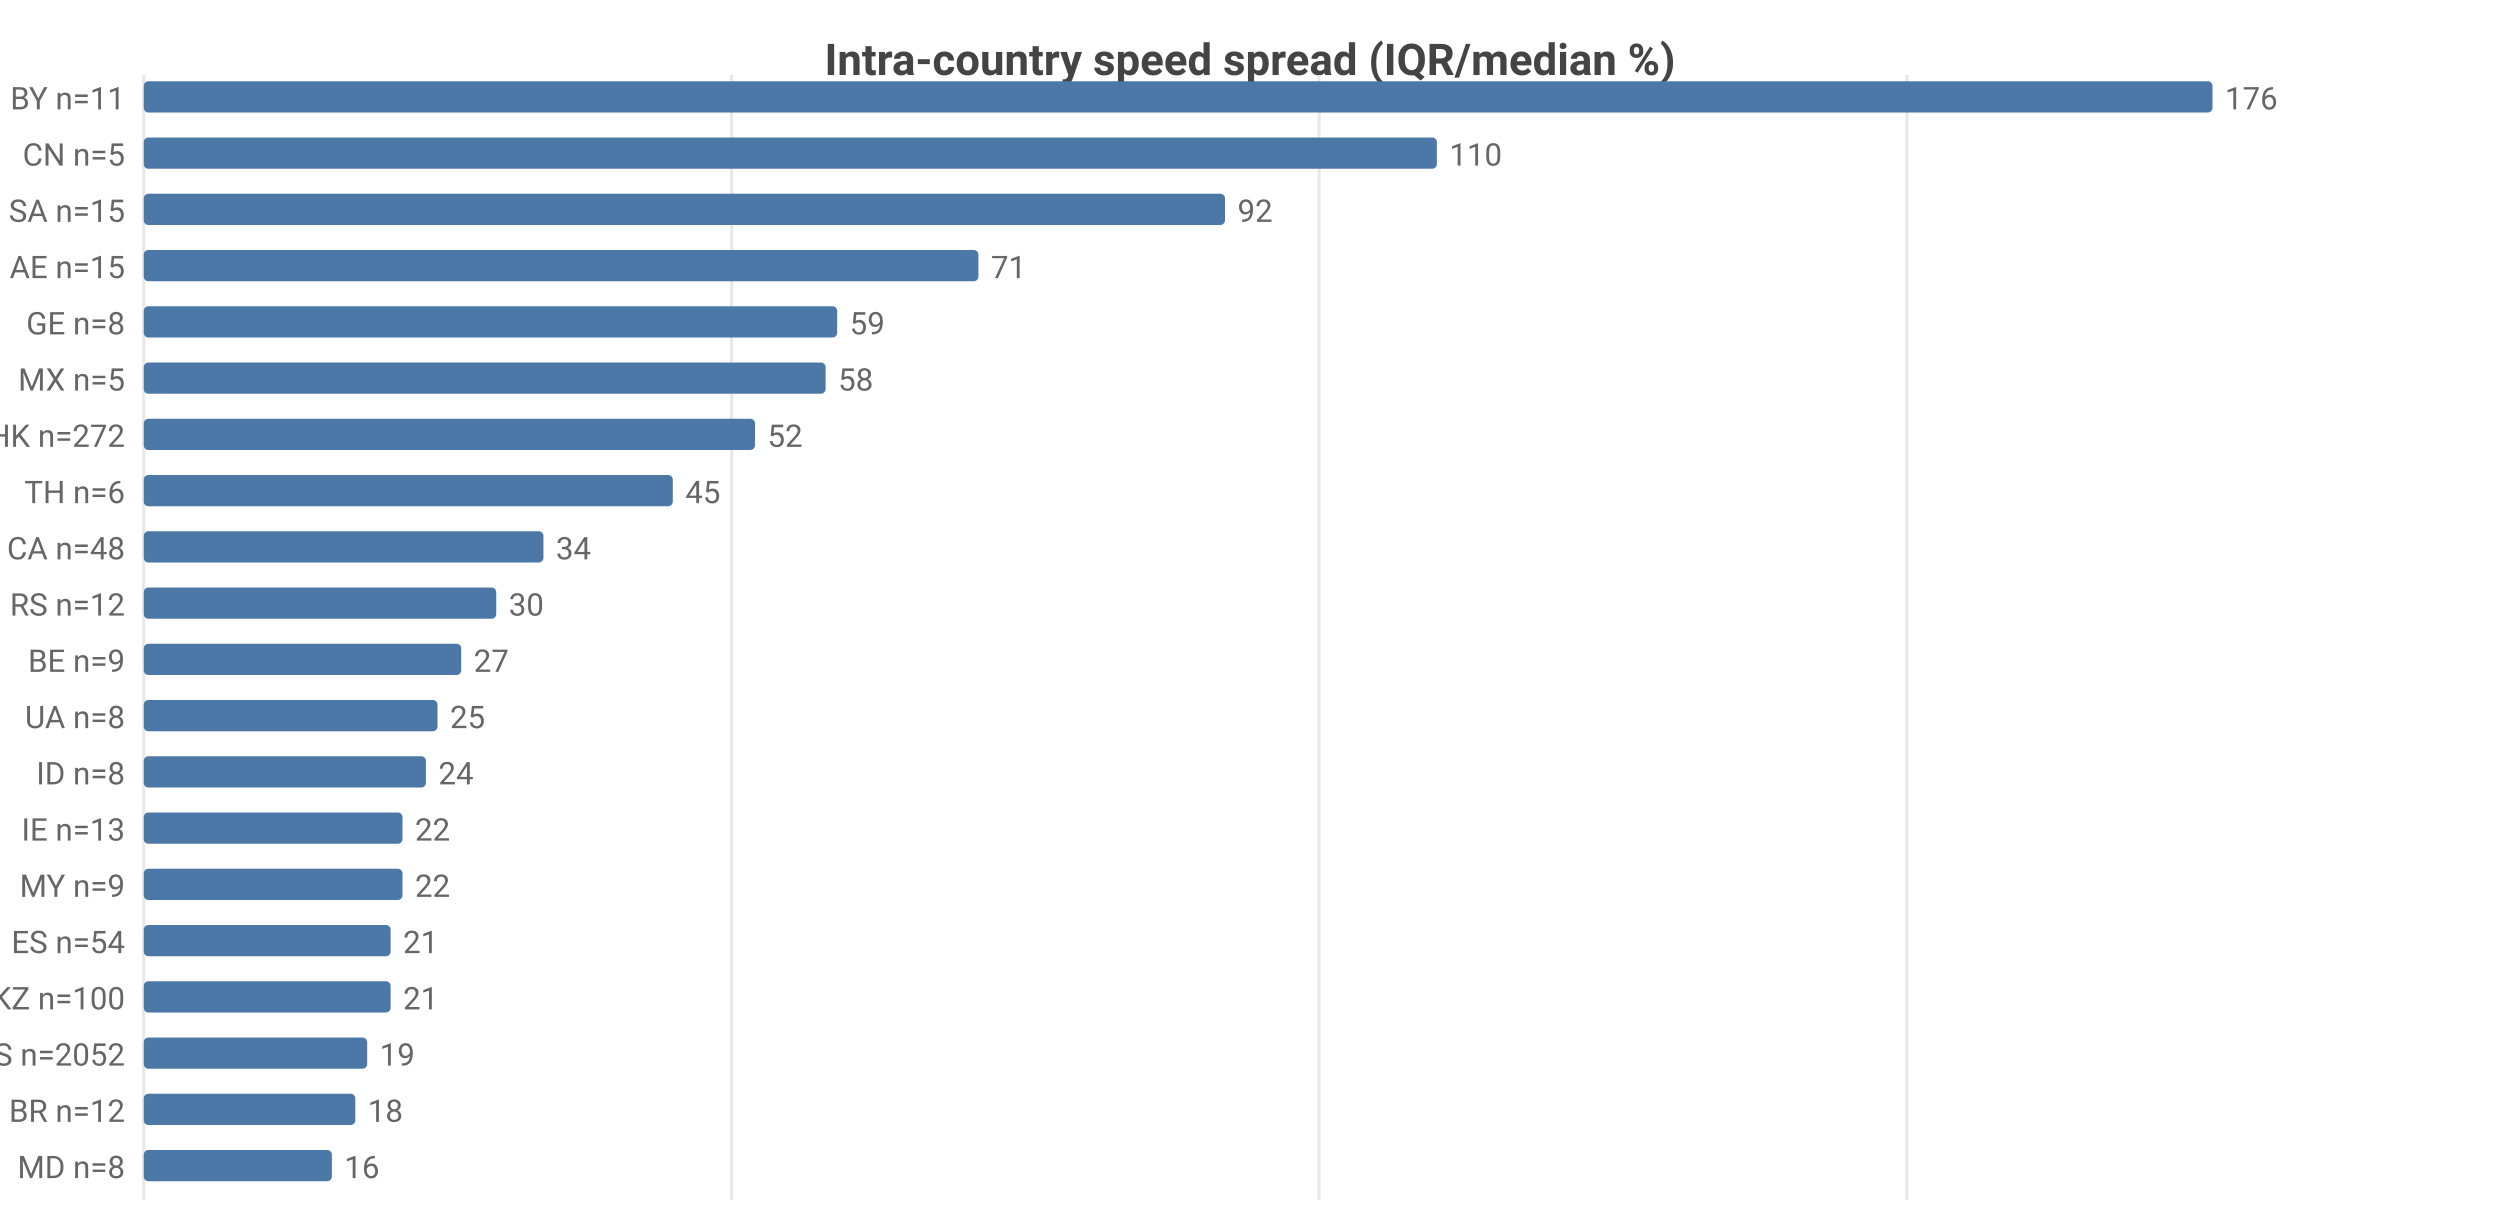
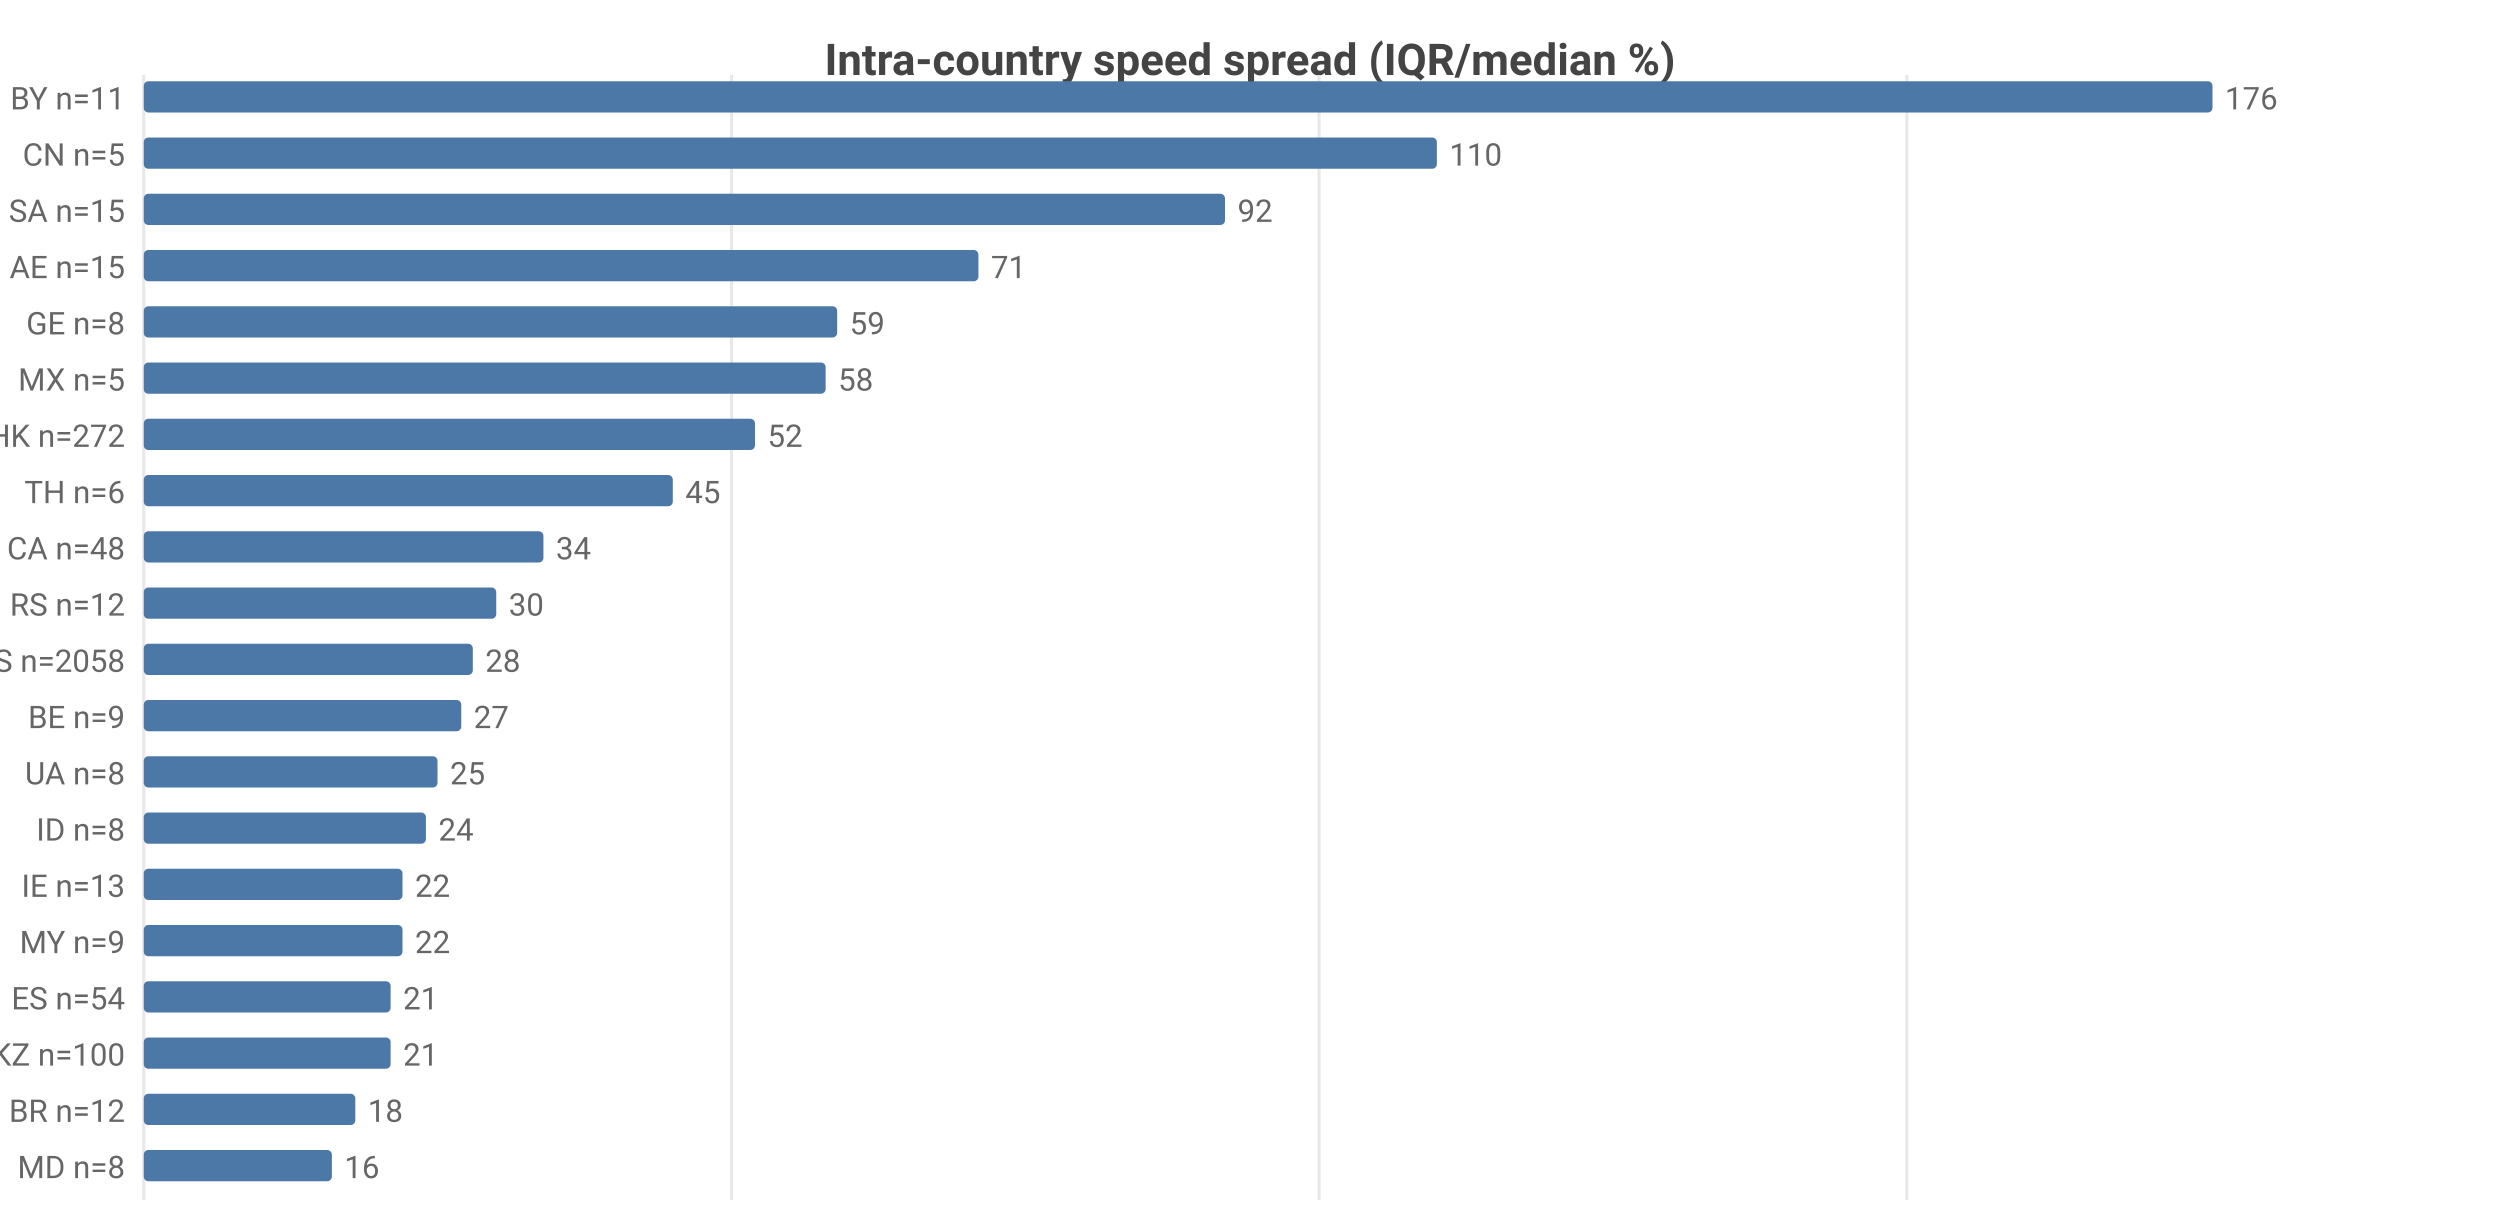
<svg xmlns="http://www.w3.org/2000/svg" width="800" height="392" viewBox="0 0 800 392">
  <rect width="800" height="392" fill="#ffffff" />
  <style>text{font-family:system-ui,-apple-system,'Segoe UI',Roboto,sans-serif}.g{stroke:#e8e8e8;stroke-width:1}.a{stroke:#999;stroke-width:1}.t{font-size:10px;fill:#666}.m{font-size:10px;text-anchor:middle;fill:#666}.e{font-size:10px;text-anchor:end;fill:#666}.l{font-size:11px;fill:#333}.tt{font-size:14px;font-weight:600;text-anchor:middle;fill:#444}.em{font-size:13px;text-anchor:middle;fill:#999}</style>
  <text class="tt" x="400.0" y="24">Intra-country speed spread (IQR/median %)</text>
  <line class="g" x1="46" y1="24" x2="46" y2="384" />
  <line class="g" x1="234.1" y1="24" x2="234.1" y2="384" />
  <line class="g" x1="422.1" y1="24" x2="422.1" y2="384" />
  <line class="g" x1="610.2" y1="24" x2="610.2" y2="384" />
  <text class="e" x="40" y="35">BY n=11</text>
  <rect x="46" y="26" width="662" height="10" fill="#4c78a8" rx="1.5" />
  <text class="t" x="712" y="35">176</text>
  <text class="e" x="40" y="53">CN n=5</text>
  <rect x="46" y="44" width="413.8" height="10" fill="#4c78a8" rx="1.5" />
  <text class="t" x="463.8" y="53">110</text>
  <text class="e" x="40" y="71">SA n=15</text>
  <rect x="46" y="62" width="346.0" height="10" fill="#4c78a8" rx="1.5" />
  <text class="t" x="396.0" y="71">92</text>
  <text class="e" x="40" y="89">AE n=15</text>
  <rect x="46" y="80" width="267.1" height="10" fill="#4c78a8" rx="1.5" />
  <text class="t" x="317.1" y="89">71</text>
  <text class="e" x="40" y="107">GE n=8</text>
  <rect x="46" y="98" width="221.9" height="10" fill="#4c78a8" rx="1.5" />
  <text class="t" x="271.9" y="107">59</text>
  <text class="e" x="40" y="125">MX n=5</text>
  <rect x="46" y="116" width="218.2" height="10" fill="#4c78a8" rx="1.5" />
  <text class="t" x="268.2" y="125">58</text>
  <text class="e" x="40" y="143">HK n=272</text>
  <rect x="46" y="134" width="195.6" height="10" fill="#4c78a8" rx="1.5" />
  <text class="t" x="245.6" y="143">52</text>
  <text class="e" x="40" y="161">TH n=6</text>
  <rect x="46" y="152" width="169.3" height="10" fill="#4c78a8" rx="1.5" />
  <text class="t" x="219.3" y="161">45</text>
  <text class="e" x="40" y="179">CA n=48</text>
  <rect x="46" y="170" width="127.9" height="10" fill="#4c78a8" rx="1.5" />
  <text class="t" x="177.9" y="179">34</text>
  <text class="e" x="40" y="197">RS n=12</text>
  <rect x="46" y="188" width="112.8" height="10" fill="#4c78a8" rx="1.5" />
  <text class="t" x="162.8" y="197">30</text>
-   <text class="e" x="40" y="215">BE n=9</text>
-   <rect x="46" y="206" width="101.6" height="10" fill="#4c78a8" rx="1.5" />
-   <text class="t" x="151.6" y="215">27</text>
-   <text class="e" x="40" y="233">UA n=8</text>
-   <rect x="46" y="224" width="94.0" height="10" fill="#4c78a8" rx="1.5" />
-   <text class="t" x="144.0" y="233">25</text>
-   <text class="e" x="40" y="251">ID n=8</text>
-   <rect x="46" y="242" width="90.3" height="10" fill="#4c78a8" rx="1.5" />
-   <text class="t" x="140.3" y="251">24</text>
-   <text class="e" x="40" y="269">IE n=13</text>
-   <rect x="46" y="260" width="82.8" height="10" fill="#4c78a8" rx="1.5" />
-   <text class="t" x="132.8" y="269">22</text>
-   <text class="e" x="40" y="287">MY n=9</text>
+   <text class="e" x="40" y="215">US n=2058</text>
+   <rect x="46" y="206" width="105.3" height="10" fill="#4c78a8" rx="1.5" />
+   <text class="t" x="155.3" y="215">28</text>
+   <text class="e" x="40" y="233">BE n=9</text>
+   <rect x="46" y="224" width="101.6" height="10" fill="#4c78a8" rx="1.5" />
+   <text class="t" x="151.6" y="233">27</text>
+   <text class="e" x="40" y="251">UA n=8</text>
+   <rect x="46" y="242" width="94.0" height="10" fill="#4c78a8" rx="1.5" />
+   <text class="t" x="144.0" y="251">25</text>
+   <text class="e" x="40" y="269">ID n=8</text>
+   <rect x="46" y="260" width="90.3" height="10" fill="#4c78a8" rx="1.5" />
+   <text class="t" x="140.3" y="269">24</text>
+   <text class="e" x="40" y="287">IE n=13</text>
  <rect x="46" y="278" width="82.8" height="10" fill="#4c78a8" rx="1.5" />
  <text class="t" x="132.8" y="287">22</text>
-   <text class="e" x="40" y="305">ES n=54</text>
-   <rect x="46" y="296" width="79.0" height="10" fill="#4c78a8" rx="1.5" />
-   <text class="t" x="129.0" y="305">21</text>
-   <text class="e" x="40" y="323">KZ n=100</text>
+   <text class="e" x="40" y="305">MY n=9</text>
+   <rect x="46" y="296" width="82.8" height="10" fill="#4c78a8" rx="1.5" />
+   <text class="t" x="132.8" y="305">22</text>
+   <text class="e" x="40" y="323">ES n=54</text>
  <rect x="46" y="314" width="79.0" height="10" fill="#4c78a8" rx="1.5" />
  <text class="t" x="129.0" y="323">21</text>
-   <text class="e" x="40" y="341">US n=2052</text>
-   <rect x="46" y="332" width="71.5" height="10" fill="#4c78a8" rx="1.5" />
-   <text class="t" x="121.5" y="341">19</text>
+   <text class="e" x="40" y="341">KZ n=100</text>
+   <rect x="46" y="332" width="79.0" height="10" fill="#4c78a8" rx="1.5" />
+   <text class="t" x="129.0" y="341">21</text>
  <text class="e" x="40" y="359">BR n=12</text>
  <rect x="46" y="350" width="67.7" height="10" fill="#4c78a8" rx="1.5" />
  <text class="t" x="117.7" y="359">18</text>
  <text class="e" x="40" y="377">MD n=8</text>
  <rect x="46" y="368" width="60.2" height="10" fill="#4c78a8" rx="1.5" />
  <text class="t" x="110.2" y="377">16</text>
</svg>
